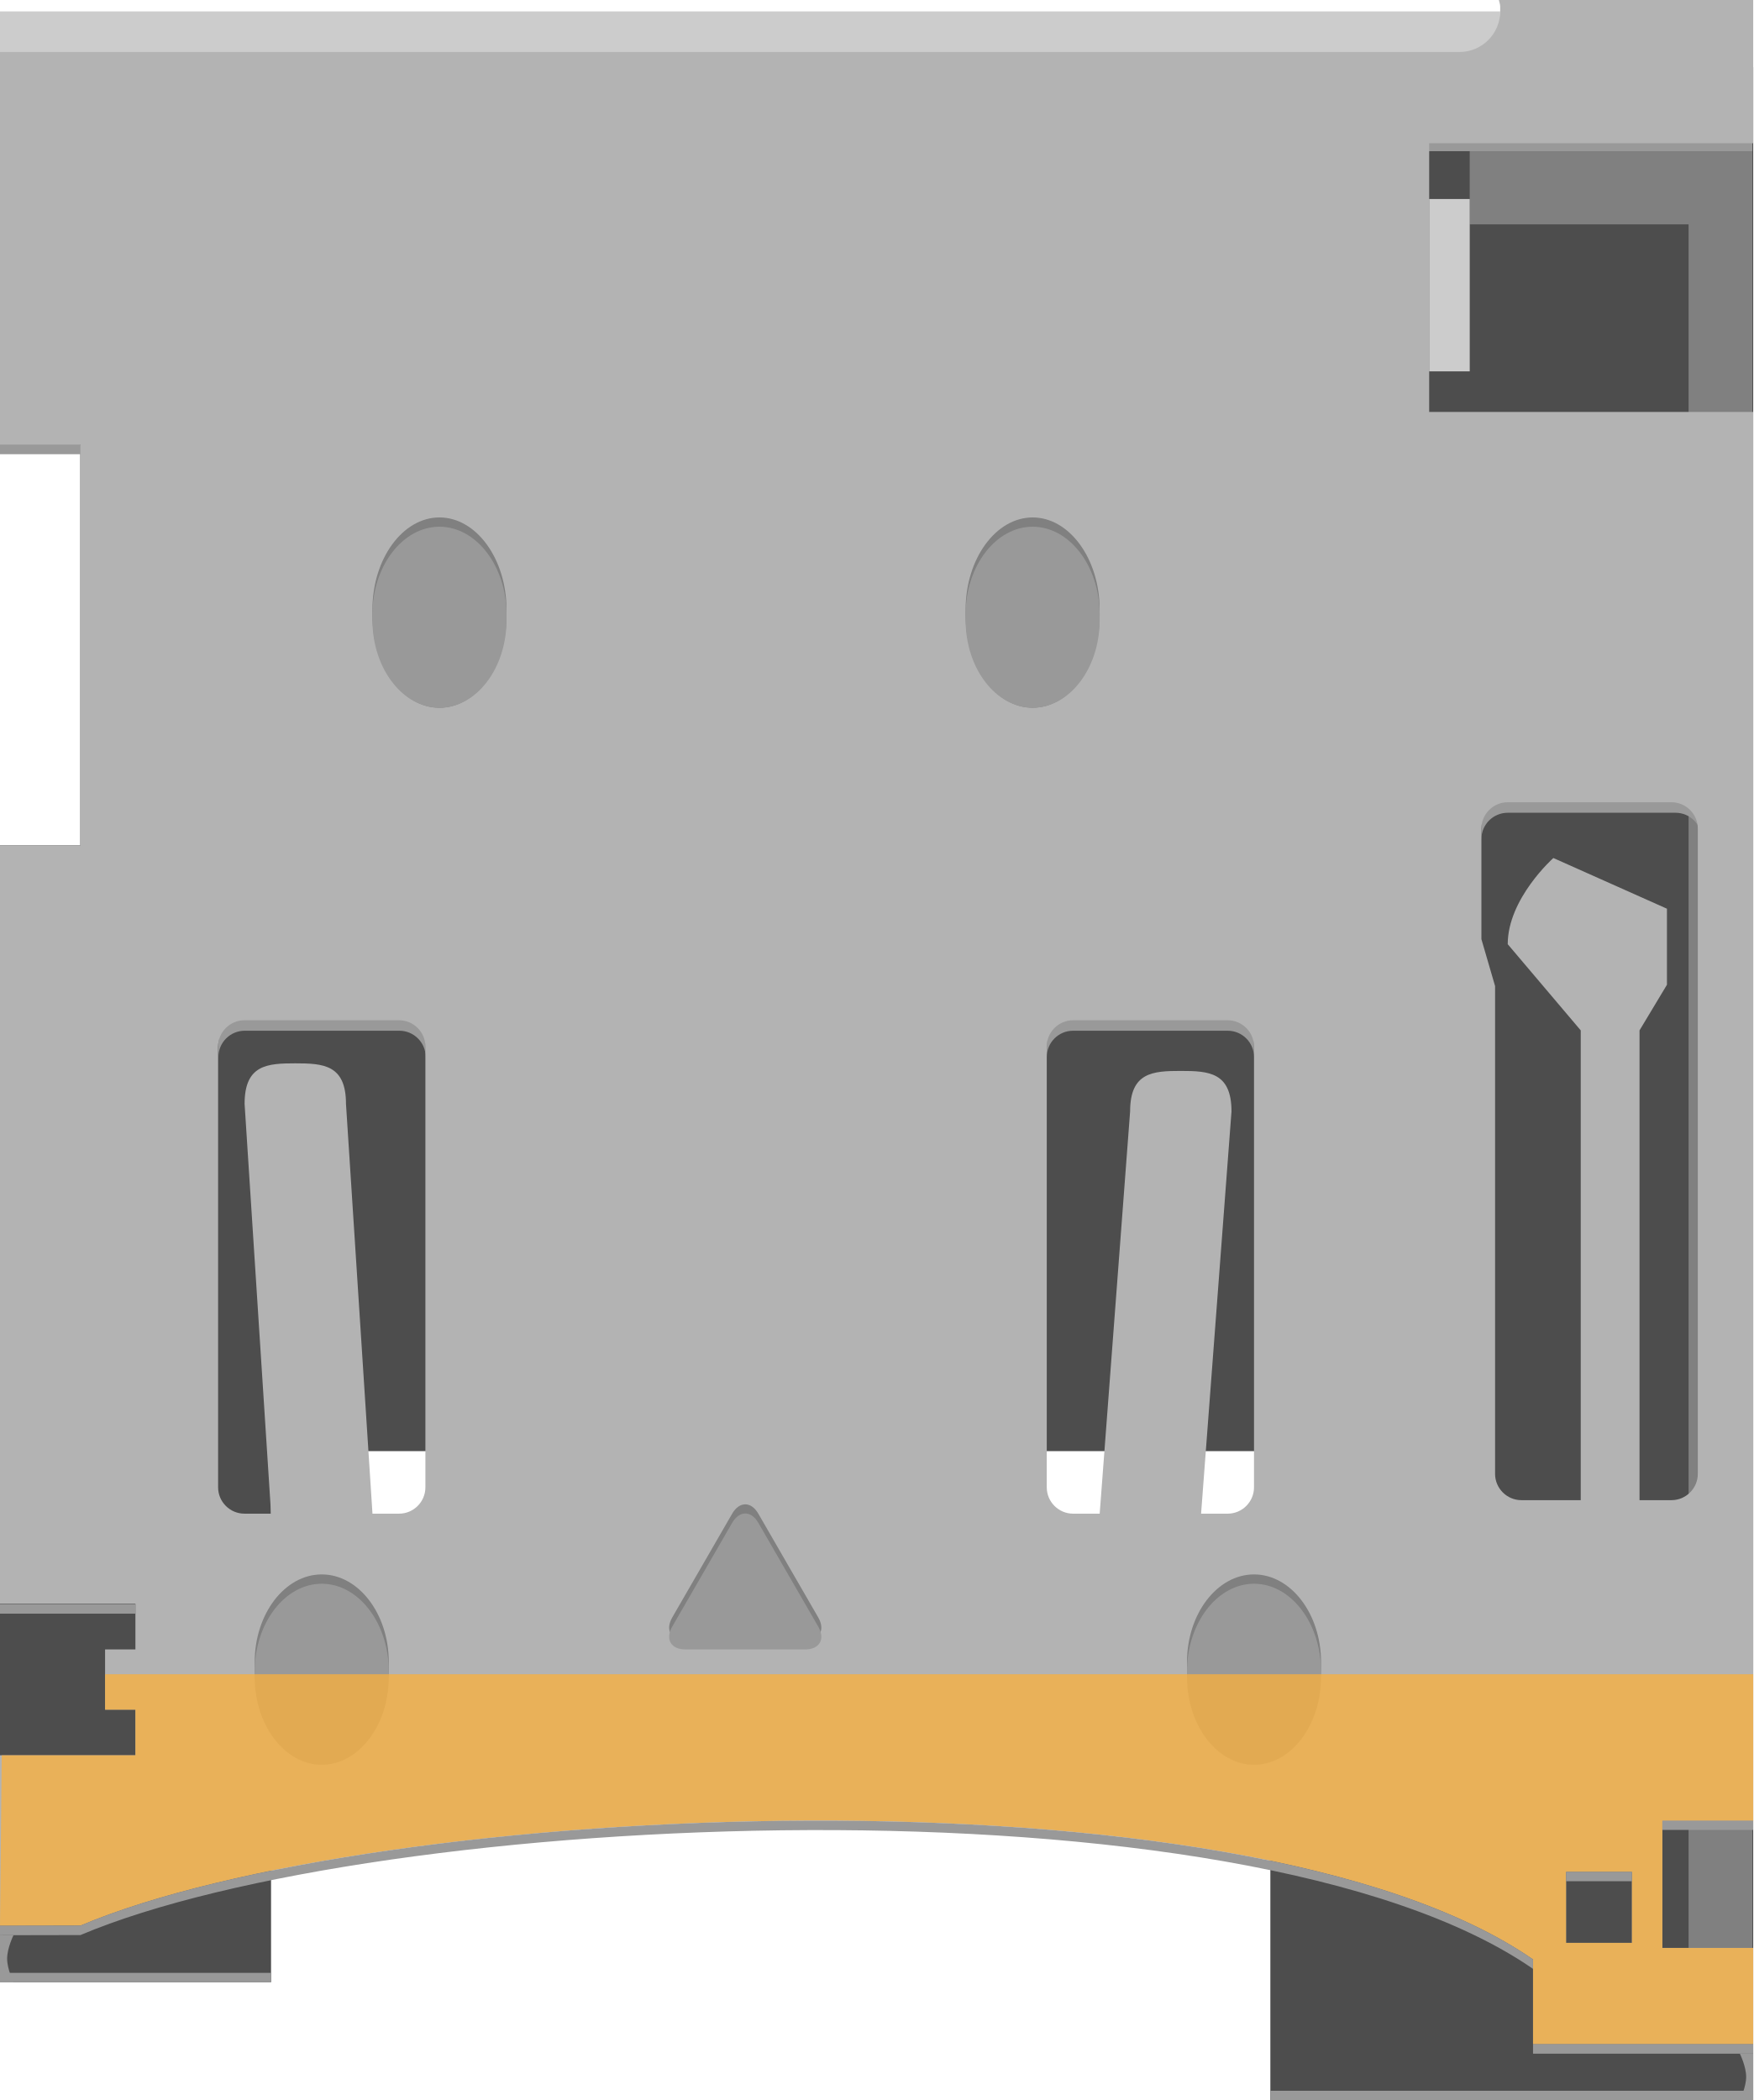
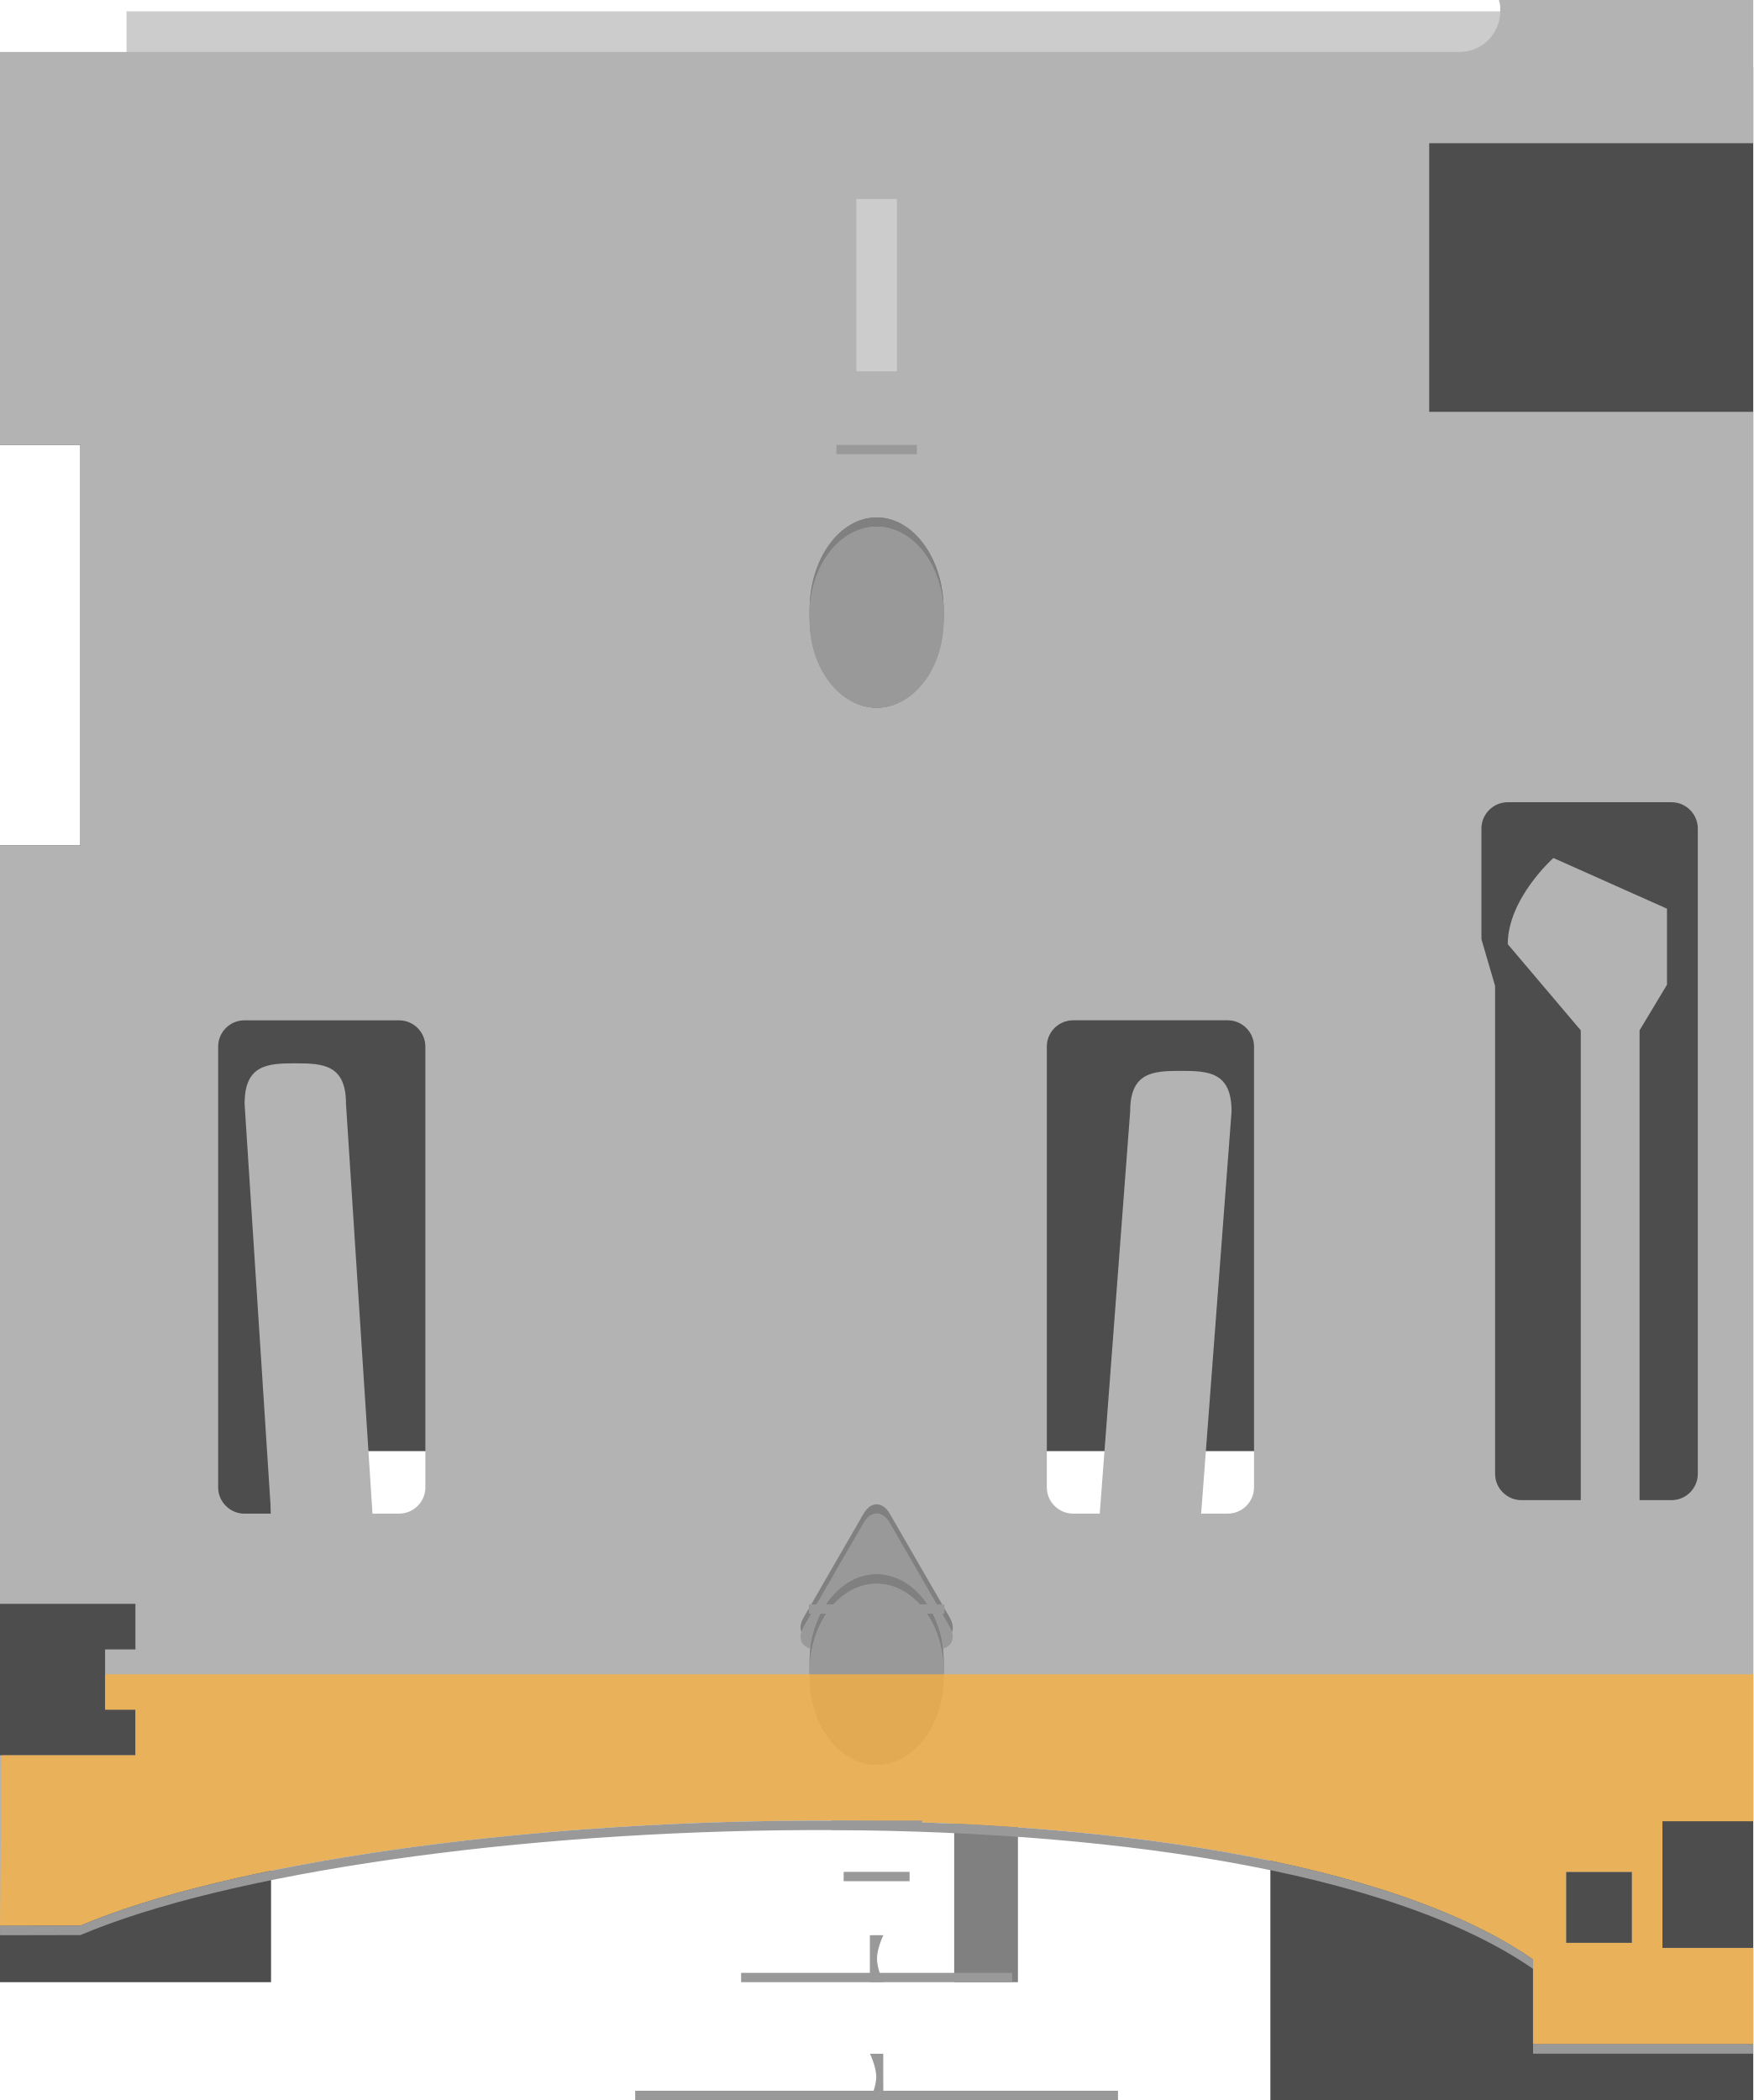
- <svg xmlns="http://www.w3.org/2000/svg" version="1.1" id="Ebene_1" x="0px" y="0px" width="43.229px" height="51.782px" viewBox="0 0 43.229 51.782" enable-background="new 0 0 43.229 51.782" xml:space="preserve">
-   <polygon fill="#4D4D4D" points="0,1.657 0,10.97 1.98,10.97 1.98,20.845 0,20.845 0,48.877 6.683,48.877 6.683,35.782   31.323,35.782 31.323,51.782 43.229,51.782 43.229,1.657 " />
-   <path fill="#999999" d="M5.385,26.064c0-0.357,0.292-0.648,0.648-0.648h3.815c0.356,0,0.648,0.291,0.648,0.648V25.74  c0-0.356-0.292-0.648-0.648-0.648H6.033c-0.356,0-0.648,0.292-0.648,0.648V26.064z" />
-   <path fill="#999999" d="M25.81,26.064c0-0.357,0.291-0.648,0.648-0.648h3.814c0.357,0,0.648,0.291,0.648,0.648V25.74  c0-0.356-0.291-0.648-0.648-0.648h-3.814c-0.357,0-0.648,0.292-0.648,0.648V26.064z" />
-   <polygon fill="#808080" points="42.421,3.532 41.635,3.532 36.239,3.532 36.239,5.532 41.635,5.532 41.635,48.877 43.208,48.877   43.208,3.532 " />
-   <path fill="#999999" d="M36.527,20.689c0-0.357,0.291-0.648,0.648-0.648h4.139c0.357,0,0.648,0.291,0.648,0.648v-0.324  c0-0.356-0.291-0.648-0.648-0.648h-4.139c-0.357,0-0.648,0.292-0.648,0.648V20.689z" />
-   <rect x="34.844" y="3.498" fill="#999999" width="8.364" height="0.23" />
+ <svg xmlns="http://www.w3.org/2000/svg" version="1.1" id="Ebene_1" x="0px" y="0px" width="43.229px" height="51.781px" viewBox="0 0 43.229 51.781" enable-background="new 0 0 43.229 51.781" xml:space="preserve">
  <g id="copper1" display="none">
    <rect id="connector8pad" x="0.284" y="43.654" display="inline" fill="#F7BD13" width="4.252" height="3.827" />
    <rect id="connector9pad" x="38.977" y="46.489" display="inline" fill="#F7BD13" width="4.252" height="3.826" />
-     <rect id="connector10pad" y="35.574" display="inline" fill="#F7BD13" width="3.969" height="2.835" />
-     <rect id="connector11pad" x="2.197" y="0.425" display="inline" fill="#F7BD13" width="2.835" height="3.686" />
+     <rect id="connector10pad" x="0" y="35.573" display="inline" fill="#F7BD13" width="3.969" height="2.836" />
+     <rect id="connector11pad" x="2.197" y="0.425" display="inline" fill="#F7BD13" width="2.836" height="3.686" />
    <rect id="connector7pad" x="6.378" y="0" display="inline" fill="#F7BD13" width="2.126" height="4.252" />
    <rect id="connector6pad" x="9.496" y="0" display="inline" fill="#F7BD13" width="2.126" height="4.252" />
-     <rect id="connector5pad" x="12.614" y="0" display="inline" fill="#F7BD13" width="2.126" height="4.252" />
+     <rect id="connector5pad" x="12.614" y="0" display="inline" fill="#F7BD13" width="2.127" height="4.252" />
    <rect id="connector4pad" x="15.732" y="0" display="inline" fill="#F7BD13" width="2.126" height="4.252" />
    <rect id="connector3pad" x="18.851" y="0" display="inline" fill="#F7BD13" width="2.126" height="4.252" />
    <rect id="connector2pad" x="21.969" y="0" display="inline" fill="#F7BD13" width="2.126" height="4.252" />
    <rect id="connector1pad" x="25.087" y="0" display="inline" fill="#F7BD13" width="2.125" height="4.252" />
    <rect id="connector0pad" x="28.204" y="0" display="inline" fill="#F7BD13" width="2.127" height="4.252" />
    <g id="copper0" display="inline">
	</g>
  </g>
-   <rect y="0.281" fill="#CCCCCC" width="36.989" height="1.376" />
-   <path fill="#B3B3B3" d="M43.229,3.532V0h-6.271c0.009,0.054,0.032,0.102,0.032,0.158v0.123c0,0.551-0.45,1.001-1.001,1.001H0v9.688  h1.984v9.875H0v18.703h3.339v1.124H2.591v1.485h0.748v1.125H0v4.202l1.984-0.004c7.255-3.073,28.68-4.107,35.816,0.834v2.091h5.428  v-2.373h-2.239v-3.125h2.239v-34.75h-7.989V3.532H43.229z M10.489,36.676c0,0.356-0.292,0.648-0.648,0.648H9.184L8.531,27.22  c0-0.967-0.56-1-1.25-1s-1.25,0.033-1.25,1l0.653,10.104H6.026c-0.356,0-0.648-0.292-0.648-0.648v-10.87  c0-0.357,0.292-0.648,0.648-0.648h3.815c0.356,0,0.648,0.292,0.648,0.648V36.676z M40.239,47.907h-1.625v-1.75h1.625V47.907z   M36.527,20.43c0-0.356,0.292-0.648,0.648-0.648h4.04c0.356,0,0.648,0.292,0.648,0.648v15.913c0,0.356-0.292,0.648-0.648,0.648  h-0.789V25.407l0.676-1.125v-1.875l-2.801-1.25c0,0-1.125,1-1.125,2.125l1.8,2.125v11.584h-1.464c-0.356,0-0.648-0.292-0.648-0.648  V24.314l-0.337-1.156V20.43z M30.92,36.676c0,0.356-0.292,0.648-0.648,0.648h-0.657l0.75-9.917c0-0.967-0.56-1-1.25-1  s-1.25,0.033-1.25,1l-0.75,9.917h-0.657c-0.356,0-0.648-0.292-0.648-0.648v-10.87c0-0.357,0.292-0.648,0.648-0.648h3.814  c0.356,0,0.648,0.292,0.648,0.648V36.676z" />
-   <path fill="#808080" d="M16.899,40.446c-0.356,0-0.502-0.253-0.324-0.562l1.477-2.558c0.178-0.309,0.47-0.309,0.647,0l1.477,2.558  c0.178,0.309,0.032,0.562-0.324,0.562H16.899z" />
-   <path fill="#999999" d="M16.899,40.672c-0.356,0-0.502-0.253-0.324-0.562l1.477-2.558c0.178-0.309,0.47-0.309,0.647,0l1.477,2.558  c0.178,0.309,0.032,0.562-0.324,0.562H16.899z" />
-   <rect x="35.239" y="4.907" fill="#CCCCCC" width="1" height="4.25" />
-   <path fill="#808080" d="M12.489,15.181c0,1.249-0.744,2.271-1.653,2.271s-1.653-1.022-1.653-2.271V15.03  c0-1.249,0.744-2.271,1.653-2.271s1.653,1.022,1.653,2.271V15.181z" />
-   <path fill="#808080" d="M27.114,15.18c0,1.25-0.744,2.271-1.652,2.271c-0.909,0-1.653-1.022-1.653-2.271V15.03  c0-1.249,0.744-2.271,1.653-2.271c0.908,0,1.652,1.022,1.652,2.271V15.18z" />
-   <path fill="#999999" d="M12.489,15.292c0,1.188-0.744,2.16-1.653,2.16s-1.653-0.972-1.653-2.16v-0.144  c0-1.188,0.744-2.16,1.653-2.16s1.653,0.972,1.653,2.16V15.292z" />
-   <path fill="#999999" d="M27.114,15.292c0,1.188-0.744,2.16-1.652,2.16c-0.909,0-1.653-0.972-1.653-2.16v-0.144  c0-1.188,0.744-2.16,1.653-2.16c0.908,0,1.652,0.972,1.652,2.16V15.292z" />
-   <path fill="#808080" d="M9.586,41.127c0,1.188-0.744,2.16-1.653,2.16s-1.653-0.972-1.653-2.16v-0.145c0-1.188,0.744-2.16,1.653-2.16  s1.653,0.972,1.653,2.16V41.127z" />
-   <path fill="#808080" d="M32.573,41.127c0,1.188-0.744,2.16-1.652,2.16c-0.909,0-1.653-0.972-1.653-2.16v-0.145  c0-1.188,0.744-2.16,1.653-2.16c0.908,0,1.652,0.972,1.652,2.16V41.127z" />
-   <path fill="#999999" d="M9.586,41.357c0,1.188-0.744,2.16-1.653,2.16s-1.653-0.972-1.653-2.16v-0.145c0-1.188,0.744-2.16,1.653-2.16  s1.653,0.972,1.653,2.16V41.357z" />
-   <path fill="#999999" d="M32.573,41.357c0,1.188-0.744,2.16-1.652,2.16c-0.909,0-1.653-0.972-1.653-2.16v-0.145  c0-1.188,0.744-2.16,1.653-2.16c0.908,0,1.652,0.972,1.652,2.16V41.357z" />
-   <path opacity="0.75" fill="#FBB03B" d="M43.229,44.907v-3.623H2.591v0.873h0.748v1.125H0.043L0,47.485l1.984-0.004  c7.255-3.073,28.68-4.107,35.816,0.834v2.091h5.428v-2.373h-2.239v-3.125H43.229z M40.239,47.907h-1.625v-1.75h1.625V47.907z" />
-   <path fill="#999999" d="M0,47.718h0.333c0,0-0.157,0.317-0.157,0.579s0.157,0.58,0.157,0.58H0V47.718z" />
-   <path fill="#999999" d="M43.229,51.782H42.9c0,0,0.155-0.313,0.155-0.571S42.9,50.64,42.9,50.64h0.328V51.782z" />
-   <rect y="39.56" fill="#999999" width="3.339" height="0.23" />
-   <path fill="#999999" d="M0,47.719l1.984-0.004c7.255-3.073,28.68-4.107,35.816,0.834v2.091h5.428v-0.234h-5.428v-2.091  c-7.137-4.941-28.562-3.907-35.816-0.834L0,47.485V47.719z" />
-   <rect y="48.647" fill="#999999" width="6.683" height="0.23" />
-   <rect x="31.323" y="51.554" fill="#999999" width="11.905" height="0.229" />
-   <rect x="38.614" y="46.157" fill="#999999" width="1.625" height="0.23" />
-   <rect x="40.989" y="44.892" fill="#999999" width="2.239" height="0.23" />
-   <rect y="10.97" fill="#999999" width="1.984" height="0.23" />
+   <g>
+     <polygon fill="#4D4D4D" points="0,1.656 0,10.969 1.98,10.969 1.98,20.844 0,20.844 0,48.876 6.683,48.876 6.683,35.781    31.323,35.781 31.323,51.781 43.229,51.781 43.229,1.656  " />
+     <path fill="#999999" d="M19.059,26.063c0-0.356,0.292-0.647,0.648-0.647h3.814c0.356,0,0.648,0.291,0.648,0.647v-0.324   c0-0.355-0.292-0.647-0.648-0.647h-3.814c-0.356,0-0.648,0.292-0.648,0.647V26.063z" />
+     <path fill="#999999" d="M19.059,26.063c0-0.356,0.291-0.647,0.648-0.647h3.813c0.357,0,0.648,0.291,0.648,0.647v-0.324   c0-0.355-0.291-0.647-0.648-0.647h-3.813c-0.357,0-0.648,0.292-0.648,0.647V26.063z" />
+     <polygon fill="#808080" points="24.312,3.531 23.527,3.531 18.13,3.531 18.13,5.531 23.527,5.531 23.527,48.876 25.099,48.876    25.099,3.531  " />
+     <path fill="#999999" d="M18.897,20.688c0-0.356,0.291-0.647,0.648-0.647h4.139c0.357,0,0.648,0.291,0.648,0.647v-0.324   c0-0.355-0.291-0.647-0.648-0.647h-4.139c-0.357,0-0.648,0.292-0.648,0.647V20.688z" />
+     <rect x="17.432" y="3.497" fill="#999999" width="8.364" height="0.229" />
+     <rect x="3.12" y="0.28" fill="#CCCCCC" width="36.988" height="1.376" />
+     <path fill="#B3B3B3" d="M43.229,3.531v-3.531h-6.271c0.009,0.054,0.032,0.102,0.032,0.158V0.28c0,0.552-0.45,1.001-1.002,1.001H0   v9.688h1.983v9.875H0v18.703h3.339v1.124H2.591v1.484h0.748v1.125H0v4.202l1.983-0.004c7.255-3.073,28.681-4.106,35.816,0.834   v2.091h5.428v-2.373H40.99v-3.125h2.238v-34.75h-7.989V3.531H43.229z M10.489,36.675c0,0.355-0.292,0.647-0.647,0.647H9.184   L8.531,27.219c0-0.967-0.56-1-1.25-1c-0.689,0-1.25,0.033-1.25,1l0.653,10.104H6.026c-0.355,0-0.647-0.292-0.647-0.647v-10.87   c0-0.357,0.292-0.647,0.647-0.647h3.815c0.355,0,0.647,0.292,0.647,0.647V36.675z M40.239,47.906h-1.625v-1.75h1.625V47.906z    M36.527,20.429c0-0.356,0.292-0.648,0.648-0.648h4.04c0.355,0,0.647,0.292,0.647,0.648v15.913c0,0.355-0.292,0.648-0.647,0.648   h-0.789V25.406l0.676-1.125v-1.875l-2.801-1.25c0,0-1.125,1-1.125,2.125l1.8,2.125V36.99h-1.464c-0.355,0-0.648-0.292-0.648-0.647   V24.313l-0.337-1.155V20.429z M30.92,36.675c0,0.355-0.292,0.647-0.648,0.647h-0.656l0.75-9.917c0-0.967-0.561-1-1.25-1   c-0.69,0-1.25,0.033-1.25,1l-0.75,9.917h-0.657c-0.356,0-0.648-0.292-0.648-0.647v-10.87c0-0.357,0.292-0.647,0.648-0.647h3.813   c0.356,0,0.648,0.292,0.648,0.647V36.675z" />
+     <path fill="#808080" d="M20.138,40.445c-0.355,0-0.502-0.253-0.323-0.562l1.477-2.558c0.178-0.31,0.47-0.31,0.647,0l1.477,2.558   c0.178,0.309,0.032,0.562-0.324,0.562H20.138z" />
+     <path fill="#999999" d="M20.138,40.671c-0.355,0-0.502-0.253-0.323-0.563l1.477-2.558c0.178-0.309,0.47-0.309,0.647,0l1.477,2.558   c0.178,0.31,0.032,0.563-0.324,0.563H20.138z" />
+     <rect x="21.115" y="4.906" fill="#CCCCCC" width="1" height="4.25" />
+     <path fill="#808080" d="M23.267,15.18c0,1.249-0.742,2.271-1.652,2.271c-0.909,0-1.653-1.022-1.653-2.271v-0.151   c0-1.249,0.744-2.271,1.653-2.271c0.91,0,1.652,1.021,1.652,2.271V15.18z" />
+     <path fill="#808080" d="M23.267,15.179c0,1.25-0.743,2.271-1.651,2.271c-0.909,0-1.653-1.022-1.653-2.271v-0.15   c0-1.249,0.744-2.271,1.653-2.271c0.908,0,1.651,1.021,1.651,2.271V15.179z" />
+     <path fill="#999999" d="M23.267,15.291c0,1.188-0.742,2.16-1.652,2.16c-0.909,0-1.653-0.973-1.653-2.16v-0.145   c0-1.188,0.744-2.16,1.653-2.16c0.91,0,1.652,0.973,1.652,2.16V15.291z" />
+     <path fill="#999999" d="M23.267,15.291c0,1.188-0.743,2.16-1.651,2.16c-0.909,0-1.653-0.973-1.653-2.16v-0.145   c0-1.188,0.744-2.16,1.653-2.16c0.908,0,1.651,0.973,1.651,2.16V15.291z" />
+     <path fill="#808080" d="M23.268,41.126c0,1.188-0.744,2.16-1.653,2.16s-1.653-0.973-1.653-2.16v-0.146   c0-1.188,0.744-2.16,1.653-2.16s1.653,0.973,1.653,2.16V41.126z" />
+     <path fill="#808080" d="M23.267,41.126c0,1.188-0.744,2.16-1.652,2.16c-0.909,0-1.653-0.973-1.653-2.16v-0.146   c0-1.188,0.744-2.16,1.653-2.16c0.908,0,1.652,0.973,1.652,2.16V41.126z" />
+     <path fill="#999999" d="M23.268,41.356c0,1.188-0.744,2.16-1.653,2.16s-1.653-0.972-1.653-2.16v-0.145   c0-1.188,0.744-2.16,1.653-2.16s1.653,0.972,1.653,2.16V41.356z" />
+     <path fill="#999999" d="M23.267,41.356c0,1.188-0.744,2.16-1.652,2.16c-0.909,0-1.653-0.972-1.653-2.16v-0.145   c0-1.188,0.744-2.16,1.653-2.16c0.908,0,1.652,0.972,1.652,2.16V41.356z" />
+     <path opacity="0.75" fill="#FBB03B" enable-background="new    " d="M43.229,44.906v-3.622H2.591v0.872h0.748v1.125H0.043L0,47.484   l1.983-0.004c7.255-3.072,28.681-4.106,35.816,0.834v2.091h5.428v-2.372H40.99v-3.125h2.239V44.906z M40.239,47.906h-1.625v-1.75   h1.625V47.906z" />
+     <path fill="#999999" d="M21.448,47.717h0.333c0,0-0.157,0.317-0.157,0.579s0.157,0.58,0.157,0.58h-0.333V47.717z" />
+     <path fill="#999999" d="M21.779,51.781H21.45c0,0,0.155-0.313,0.155-0.57s-0.155-0.571-0.155-0.571h0.328L21.779,51.781   L21.779,51.781z" />
+     <rect x="19.945" y="39.559" fill="#999999" width="3.339" height="0.23" />
+     <path fill="#999999" d="M0.001,47.718l1.983-0.004c7.255-3.073,28.681-4.107,35.816,0.834v2.091h5.428v-0.234H37.8v-2.091   c-7.137-4.94-28.562-3.906-35.816-0.834l-1.983,0.004V47.718z" />
+     <rect x="18.273" y="48.646" fill="#999999" width="6.683" height="0.23" />
+     <rect x="15.662" y="51.553" fill="#999999" width="11.904" height="0.229" />
+     <rect x="20.802" y="46.156" fill="#999999" width="1.625" height="0.23" />
+     <rect x="20.495" y="44.891" fill="#999999" width="2.239" height="0.23" />
+     <rect x="20.623" y="10.969" fill="#999999" width="1.984" height="0.23" />
+   </g>
</svg>
